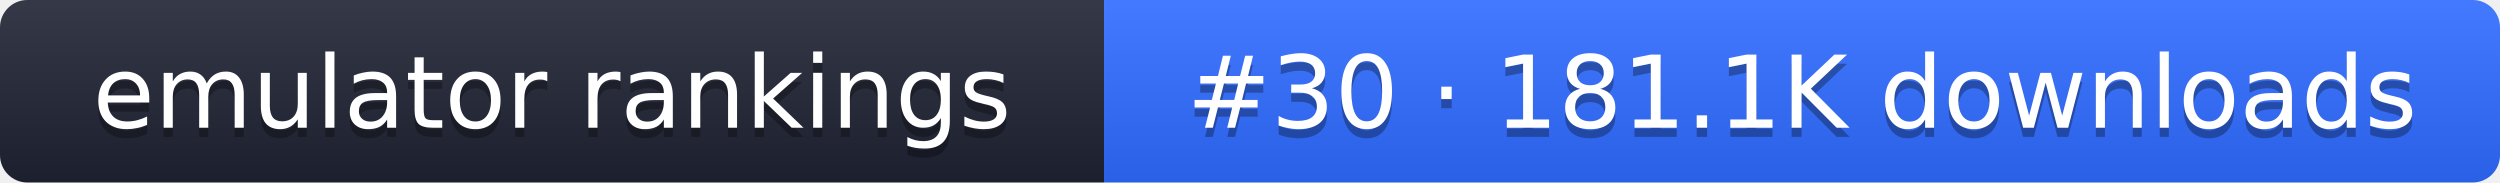
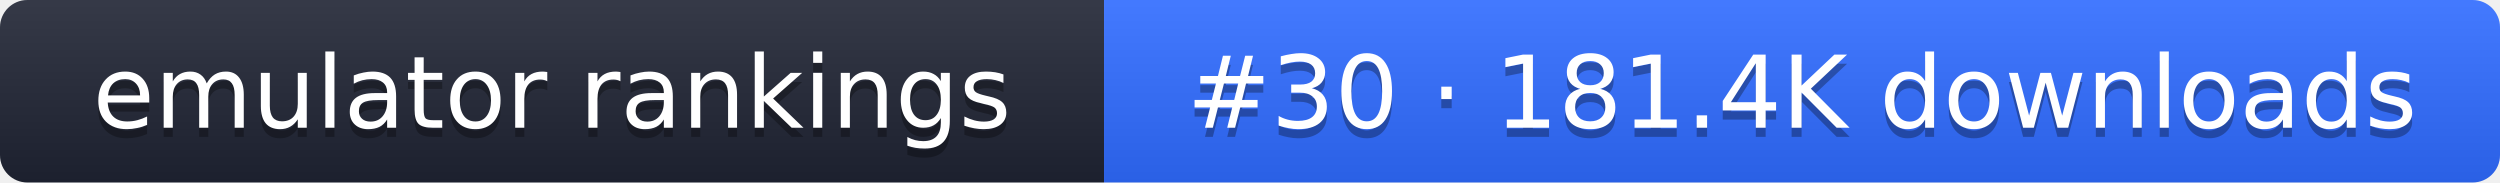
- <svg xmlns="http://www.w3.org/2000/svg" width="274" height="20" role="img" aria-label="emulator rankings: #30 · 181.1K downloads">
+ <svg xmlns="http://www.w3.org/2000/svg" width="274" height="20" role="img" aria-label="emulator rankings: #30 · 181.4K downloads">
  <linearGradient id="g" x2="0" y2="100%">
    <stop offset="0" stop-color="#fff" stop-opacity=".1" />
    <stop offset="1" stop-opacity=".1" />
  </linearGradient>
  <clipPath id="r">
    <rect width="274" height="20" rx="3" fill="#fff" />
  </clipPath>
  <g clip-path="url(#r)">
    <rect width="121" height="20" fill="#1f2433" />
    <rect x="121" width="153" height="20" fill="#2f6bff" />
    <rect width="274" height="20" fill="url(#g)" />
  </g>
  <g fill="#fff" text-anchor="middle" font-family="Verdana,DejaVu Sans,sans-serif" font-size="11">
    <text x="60.5" y="15" fill="#010101" fill-opacity=".3">emulator rankings</text>
    <text x="60.5" y="14">emulator rankings</text>
-     <text x="197.5" y="15" fill="#010101" fill-opacity=".3">#30 · 181.1K downloads</text>
-     <text x="197.5" y="14">#30 · 181.1K downloads</text>
+     <text x="197.5" y="15" fill="#010101" fill-opacity=".3">#30 · 181.4K downloads</text>
+     <text x="197.5" y="14">#30 · 181.4K downloads</text>
  </g>
</svg>
